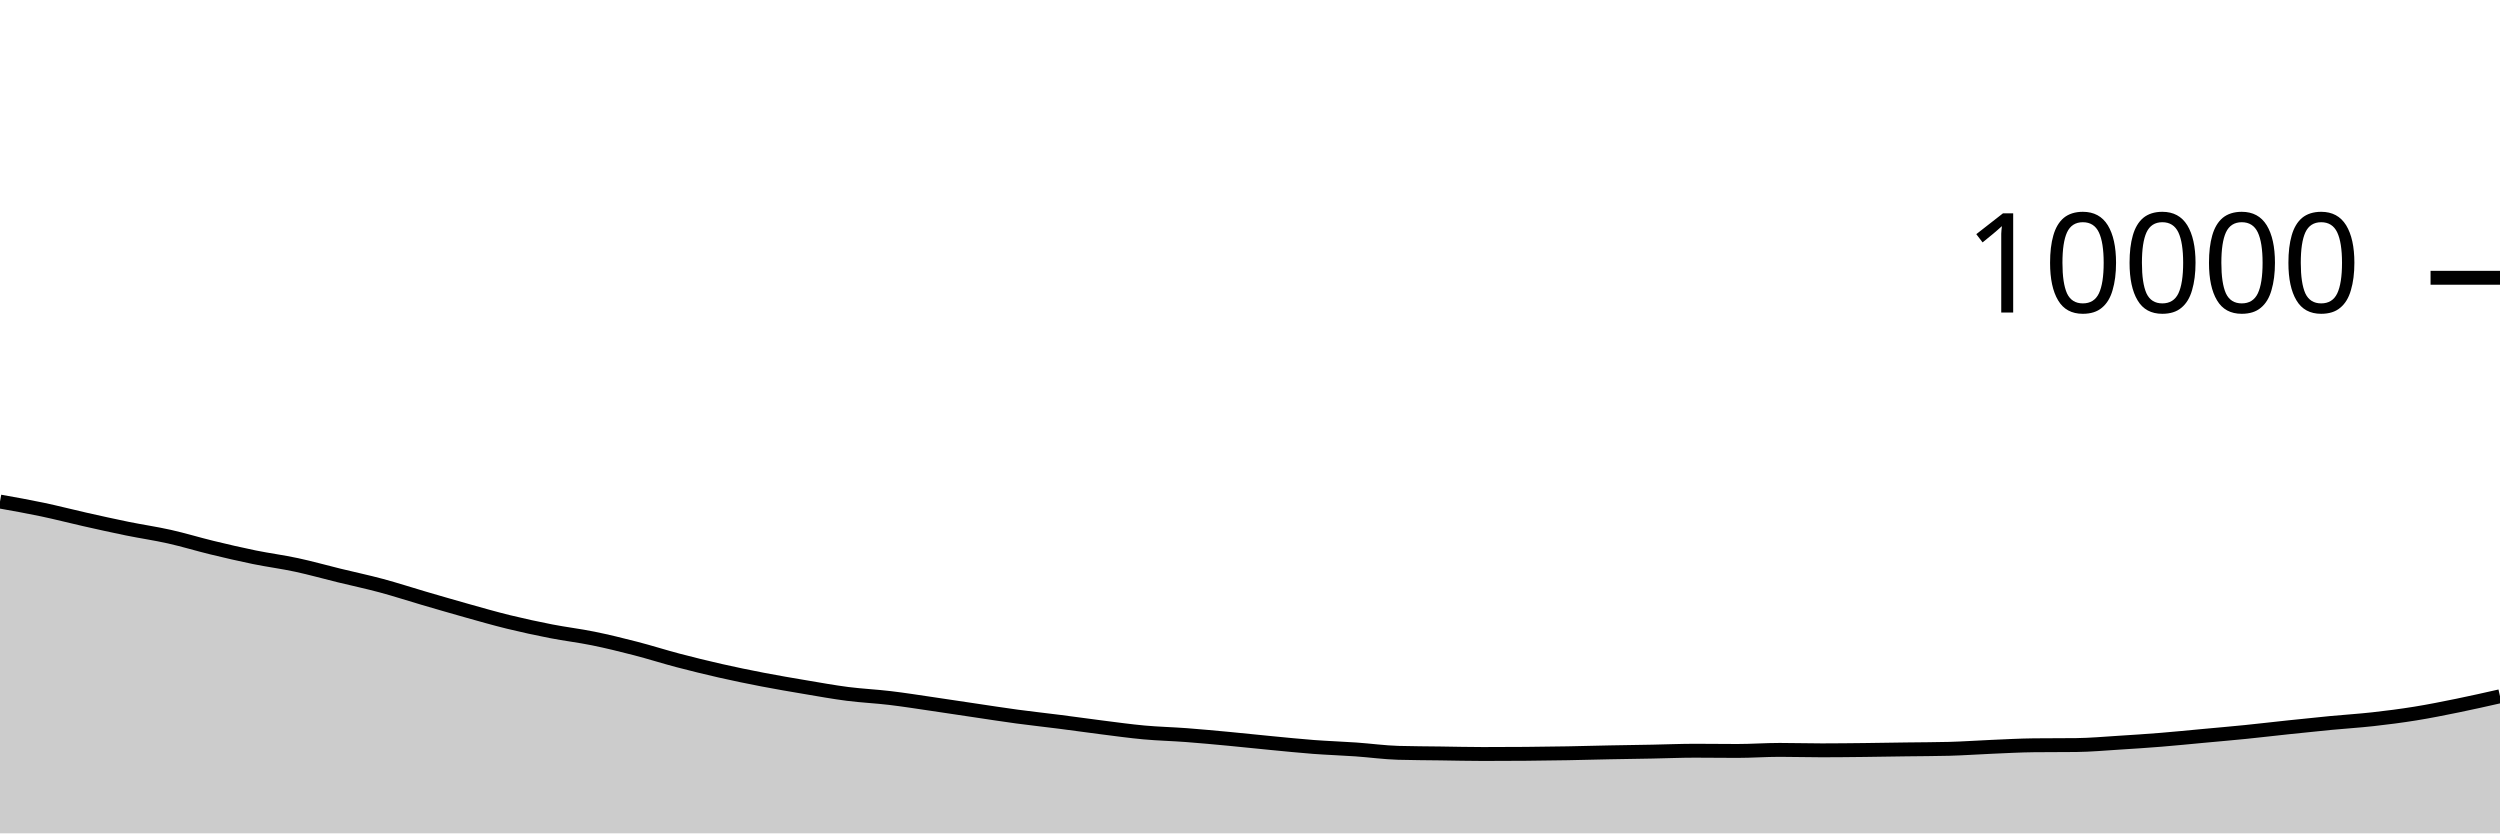
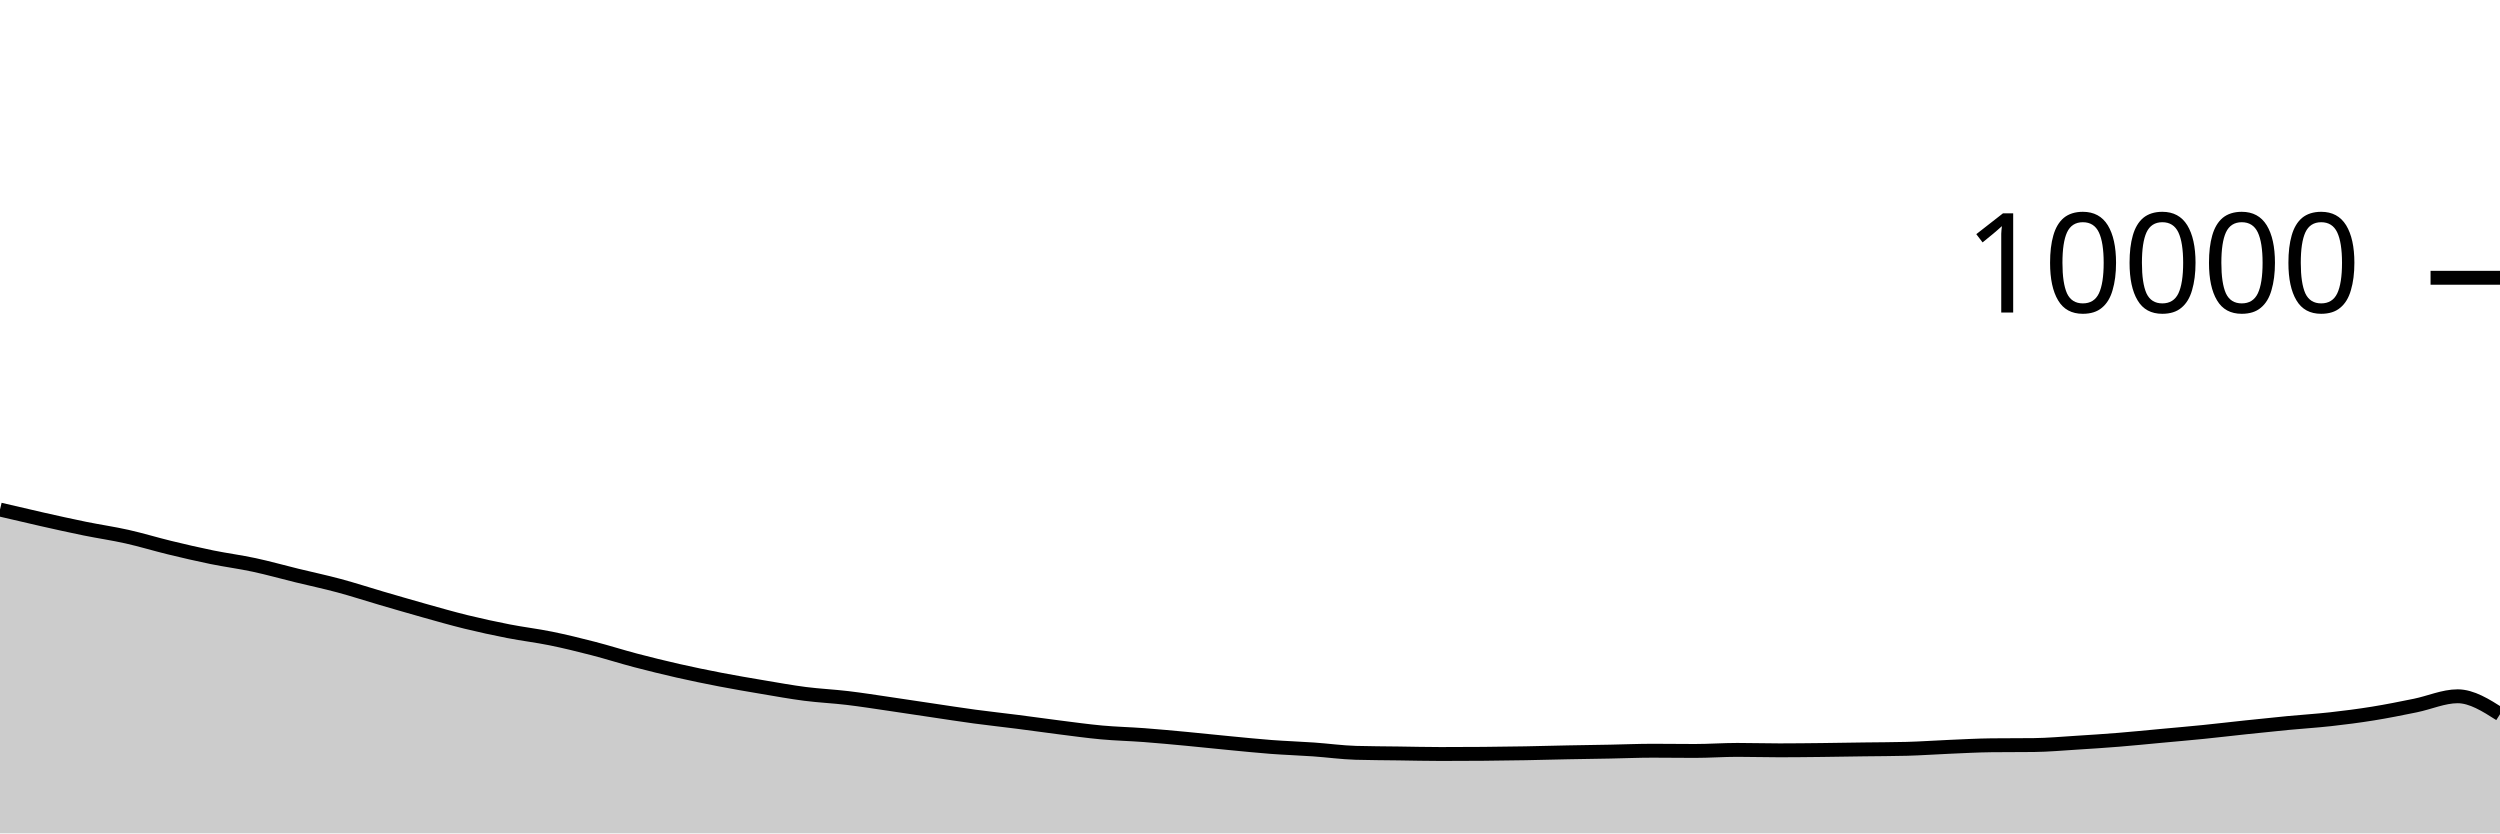
<svg xmlns="http://www.w3.org/2000/svg" viewBox="0 0 180 60">
  <g transform="translate(0,20)">
-     <path class="area" fill="rgba(0, 0, 0, 0.2)" d="M0,16.112C1.017,16.293,2.034,16.474,3.051,16.688C4.068,16.902,5.085,17.167,6.102,17.396C7.119,17.625,8.136,17.853,9.153,18.06C10.169,18.267,11.186,18.412,12.203,18.64C13.22,18.868,14.237,19.181,15.254,19.428C16.271,19.675,17.288,19.912,18.305,20.12C19.322,20.328,20.339,20.457,21.356,20.676C22.373,20.895,23.39,21.183,24.407,21.432C25.424,21.681,26.441,21.895,27.458,22.168C28.475,22.441,29.492,22.775,30.508,23.072C31.525,23.369,32.542,23.667,33.559,23.952C34.576,24.237,35.593,24.531,36.61,24.78C37.627,25.029,38.644,25.249,39.661,25.448C40.678,25.647,41.695,25.765,42.712,25.972C43.729,26.179,44.746,26.429,45.763,26.692C46.78,26.955,47.797,27.281,48.814,27.548C49.831,27.815,50.847,28.065,51.864,28.296C52.881,28.527,53.898,28.736,54.915,28.932C55.932,29.128,56.949,29.301,57.966,29.472C58.983,29.643,60,29.829,61.017,29.96C62.034,30.091,63.051,30.135,64.068,30.256C65.085,30.377,66.102,30.54,67.119,30.688C68.136,30.836,69.153,30.993,70.169,31.144C71.186,31.295,72.203,31.455,73.22,31.592C74.237,31.729,75.254,31.838,76.271,31.968C77.288,32.098,78.305,32.244,79.322,32.372C80.339,32.5,81.356,32.643,82.373,32.736C83.39,32.829,84.407,32.851,85.424,32.928C86.441,33.005,87.458,33.101,88.475,33.196C89.492,33.291,90.508,33.403,91.525,33.5C92.542,33.597,93.559,33.703,94.576,33.78C95.593,33.857,96.61,33.889,97.627,33.96C98.644,34.031,99.661,34.175,100.678,34.204C101.695,34.233,102.712,34.234,103.729,34.248C104.746,34.262,105.763,34.288,106.78,34.288C107.797,34.288,108.814,34.284,109.831,34.276C110.847,34.268,111.864,34.254,112.881,34.236C113.898,34.218,114.915,34.188,115.932,34.168C116.949,34.148,117.966,34.135,118.983,34.116C120,34.097,121.017,34.052,122.034,34.052C123.051,34.052,124.068,34.068,125.085,34.068C126.102,34.068,127.119,33.992,128.136,33.992C129.153,33.992,130.169,34.024,131.186,34.024C132.203,34.024,133.22,34.011,134.237,34C135.254,33.989,136.271,33.97,137.288,33.956C138.305,33.942,139.322,33.943,140.339,33.916C141.356,33.889,142.373,33.815,143.39,33.772C144.407,33.729,145.424,33.671,146.441,33.66C147.458,33.649,148.475,33.655,149.492,33.644C150.508,33.633,151.525,33.539,152.542,33.476C153.559,33.413,154.576,33.346,155.593,33.264C156.61,33.182,157.627,33.078,158.644,32.984C159.661,32.89,160.678,32.803,161.695,32.7C162.712,32.597,163.729,32.475,164.746,32.368C165.763,32.261,166.78,32.153,167.797,32.056C168.814,31.959,169.831,31.897,170.847,31.784C171.864,31.671,172.881,31.54,173.898,31.376C174.915,31.212,175.932,31.007,176.949,30.8C177.966,30.593,178.983,30.362,180,30.132L180,40C178.983,40,177.966,40,176.949,40C175.932,40,174.915,40,173.898,40C172.881,40,171.864,40,170.847,40C169.831,40,168.814,40,167.797,40C166.78,40,165.763,40,164.746,40C163.729,40,162.712,40,161.695,40C160.678,40,159.661,40,158.644,40C157.627,40,156.61,40,155.593,40C154.576,40,153.559,40,152.542,40C151.525,40,150.508,40,149.492,40C148.475,40,147.458,40,146.441,40C145.424,40,144.407,40,143.39,40C142.373,40,141.356,40,140.339,40C139.322,40,138.305,40,137.288,40C136.271,40,135.254,40,134.237,40C133.22,40,132.203,40,131.186,40C130.169,40,129.153,40,128.136,40C127.119,40,126.102,40,125.085,40C124.068,40,123.051,40,122.034,40C121.017,40,120,40,118.983,40C117.966,40,116.949,40,115.932,40C114.915,40,113.898,40,112.881,40C111.864,40,110.847,40,109.831,40C108.814,40,107.797,40,106.78,40C105.763,40,104.746,40,103.729,40C102.712,40,101.695,40,100.678,40C99.661,40,98.644,40,97.627,40C96.61,40,95.593,40,94.576,40C93.559,40,92.542,40,91.525,40C90.508,40,89.492,40,88.475,40C87.458,40,86.441,40,85.424,40C84.407,40,83.39,40,82.373,40C81.356,40,80.339,40,79.322,40C78.305,40,77.288,40,76.271,40C75.254,40,74.237,40,73.22,40C72.203,40,71.186,40,70.169,40C69.153,40,68.136,40,67.119,40C66.102,40,65.085,40,64.068,40C63.051,40,62.034,40,61.017,40C60,40,58.983,40,57.966,40C56.949,40,55.932,40,54.915,40C53.898,40,52.881,40,51.864,40C50.847,40,49.831,40,48.814,40C47.797,40,46.78,40,45.763,40C44.746,40,43.729,40,42.712,40C41.695,40,40.678,40,39.661,40C38.644,40,37.627,40,36.61,40C35.593,40,34.576,40,33.559,40C32.542,40,31.525,40,30.508,40C29.492,40,28.475,40,27.458,40C26.441,40,25.424,40,24.407,40C23.39,40,22.373,40,21.356,40C20.339,40,19.322,40,18.305,40C17.288,40,16.271,40,15.254,40C14.237,40,13.22,40,12.203,40C11.186,40,10.169,40,9.153,40C8.136,40,7.119,40,6.102,40C5.085,40,4.068,40,3.051,40C2.034,40,1.017,40,0,40Z" />
-     <path class="line" stroke="black" fill="none" d="M0,16.112C1.017,16.293,2.034,16.474,3.051,16.688C4.068,16.902,5.085,17.167,6.102,17.396C7.119,17.625,8.136,17.853,9.153,18.06C10.169,18.267,11.186,18.412,12.203,18.64C13.22,18.868,14.237,19.181,15.254,19.428C16.271,19.675,17.288,19.912,18.305,20.12C19.322,20.328,20.339,20.457,21.356,20.676C22.373,20.895,23.39,21.183,24.407,21.432C25.424,21.681,26.441,21.895,27.458,22.168C28.475,22.441,29.492,22.775,30.508,23.072C31.525,23.369,32.542,23.667,33.559,23.952C34.576,24.237,35.593,24.531,36.61,24.78C37.627,25.029,38.644,25.249,39.661,25.448C40.678,25.647,41.695,25.765,42.712,25.972C43.729,26.179,44.746,26.429,45.763,26.692C46.78,26.955,47.797,27.281,48.814,27.548C49.831,27.815,50.847,28.065,51.864,28.296C52.881,28.527,53.898,28.736,54.915,28.932C55.932,29.128,56.949,29.301,57.966,29.472C58.983,29.643,60,29.829,61.017,29.96C62.034,30.091,63.051,30.135,64.068,30.256C65.085,30.377,66.102,30.54,67.119,30.688C68.136,30.836,69.153,30.993,70.169,31.144C71.186,31.295,72.203,31.455,73.22,31.592C74.237,31.729,75.254,31.838,76.271,31.968C77.288,32.098,78.305,32.244,79.322,32.372C80.339,32.5,81.356,32.643,82.373,32.736C83.39,32.829,84.407,32.851,85.424,32.928C86.441,33.005,87.458,33.101,88.475,33.196C89.492,33.291,90.508,33.403,91.525,33.5C92.542,33.597,93.559,33.703,94.576,33.78C95.593,33.857,96.61,33.889,97.627,33.96C98.644,34.031,99.661,34.175,100.678,34.204C101.695,34.233,102.712,34.234,103.729,34.248C104.746,34.262,105.763,34.288,106.78,34.288C107.797,34.288,108.814,34.284,109.831,34.276C110.847,34.268,111.864,34.254,112.881,34.236C113.898,34.218,114.915,34.188,115.932,34.168C116.949,34.148,117.966,34.135,118.983,34.116C120,34.097,121.017,34.052,122.034,34.052C123.051,34.052,124.068,34.068,125.085,34.068C126.102,34.068,127.119,33.992,128.136,33.992C129.153,33.992,130.169,34.024,131.186,34.024C132.203,34.024,133.22,34.011,134.237,34C135.254,33.989,136.271,33.97,137.288,33.956C138.305,33.942,139.322,33.943,140.339,33.916C141.356,33.889,142.373,33.815,143.39,33.772C144.407,33.729,145.424,33.671,146.441,33.66C147.458,33.649,148.475,33.655,149.492,33.644C150.508,33.633,151.525,33.539,152.542,33.476C153.559,33.413,154.576,33.346,155.593,33.264C156.61,33.182,157.627,33.078,158.644,32.984C159.661,32.89,160.678,32.803,161.695,32.7C162.712,32.597,163.729,32.475,164.746,32.368C165.763,32.261,166.78,32.153,167.797,32.056C168.814,31.959,169.831,31.897,170.847,31.784C171.864,31.671,172.881,31.54,173.898,31.376C174.915,31.212,175.932,31.007,176.949,30.8C177.966,30.593,178.983,30.362,180,30.132" />
+     <path class="area" fill="rgba(0, 0, 0, 0.2)" d="M0,16.688C1.017,16.928,2.034,17.167,3.051,17.396C4.068,17.625,5.085,17.853,6.102,18.06C7.119,18.267,8.136,18.412,9.153,18.64C10.169,18.868,11.186,19.181,12.203,19.428C13.22,19.675,14.237,19.912,15.254,20.12C16.271,20.328,17.288,20.457,18.305,20.676C19.322,20.895,20.339,21.183,21.356,21.432C22.373,21.681,23.39,21.895,24.407,22.168C25.424,22.441,26.441,22.775,27.458,23.072C28.475,23.369,29.492,23.667,30.508,23.952C31.525,24.237,32.542,24.531,33.559,24.78C34.576,25.029,35.593,25.249,36.61,25.448C37.627,25.647,38.644,25.765,39.661,25.972C40.678,26.179,41.695,26.429,42.712,26.692C43.729,26.955,44.746,27.281,45.763,27.548C46.78,27.815,47.797,28.065,48.814,28.296C49.831,28.527,50.847,28.736,51.864,28.932C52.881,29.128,53.898,29.301,54.915,29.472C55.932,29.643,56.949,29.829,57.966,29.96C58.983,30.091,60,30.135,61.017,30.256C62.034,30.377,63.051,30.54,64.068,30.688C65.085,30.836,66.102,30.993,67.119,31.144C68.136,31.295,69.153,31.455,70.169,31.592C71.186,31.729,72.203,31.838,73.22,31.968C74.237,32.098,75.254,32.244,76.271,32.372C77.288,32.5,78.305,32.643,79.322,32.736C80.339,32.829,81.356,32.851,82.373,32.928C83.39,33.005,84.407,33.101,85.424,33.196C86.441,33.291,87.458,33.403,88.475,33.5C89.492,33.597,90.508,33.703,91.525,33.78C92.542,33.857,93.559,33.889,94.576,33.96C95.593,34.031,96.61,34.175,97.627,34.204C98.644,34.233,99.661,34.234,100.678,34.248C101.695,34.262,102.712,34.288,103.729,34.288C104.746,34.288,105.763,34.284,106.78,34.276C107.797,34.268,108.814,34.254,109.831,34.236C110.847,34.218,111.864,34.188,112.881,34.168C113.898,34.148,114.915,34.135,115.932,34.116C116.949,34.097,117.966,34.052,118.983,34.052C120,34.052,121.017,34.068,122.034,34.068C123.051,34.068,124.068,33.992,125.085,33.992C126.102,33.992,127.119,34.024,128.136,34.024C129.153,34.024,130.169,34.011,131.186,34C132.203,33.989,133.22,33.97,134.237,33.956C135.254,33.942,136.271,33.943,137.288,33.916C138.305,33.889,139.322,33.815,140.339,33.772C141.356,33.729,142.373,33.671,143.39,33.66C144.407,33.649,145.424,33.655,146.441,33.644C147.458,33.633,148.475,33.539,149.492,33.476C150.508,33.413,151.525,33.346,152.542,33.264C153.559,33.182,154.576,33.078,155.593,32.984C156.61,32.89,157.627,32.803,158.644,32.7C159.661,32.597,160.678,32.475,161.695,32.368C162.712,32.261,163.729,32.153,164.746,32.056C165.763,31.959,166.78,31.897,167.797,31.784C168.814,31.671,169.831,31.54,170.847,31.376C171.864,31.212,172.881,31.007,173.898,30.8C174.915,30.593,175.932,30.132,176.949,30.132C177.966,30.132,178.983,30.778,180,31.424L180,40C178.983,40,177.966,40,176.949,40C175.932,40,174.915,40,173.898,40C172.881,40,171.864,40,170.847,40C169.831,40,168.814,40,167.797,40C166.78,40,165.763,40,164.746,40C163.729,40,162.712,40,161.695,40C160.678,40,159.661,40,158.644,40C157.627,40,156.61,40,155.593,40C154.576,40,153.559,40,152.542,40C151.525,40,150.508,40,149.492,40C148.475,40,147.458,40,146.441,40C145.424,40,144.407,40,143.39,40C142.373,40,141.356,40,140.339,40C139.322,40,138.305,40,137.288,40C136.271,40,135.254,40,134.237,40C133.22,40,132.203,40,131.186,40C130.169,40,129.153,40,128.136,40C127.119,40,126.102,40,125.085,40C124.068,40,123.051,40,122.034,40C121.017,40,120,40,118.983,40C117.966,40,116.949,40,115.932,40C114.915,40,113.898,40,112.881,40C111.864,40,110.847,40,109.831,40C108.814,40,107.797,40,106.78,40C105.763,40,104.746,40,103.729,40C102.712,40,101.695,40,100.678,40C99.661,40,98.644,40,97.627,40C96.61,40,95.593,40,94.576,40C93.559,40,92.542,40,91.525,40C90.508,40,89.492,40,88.475,40C87.458,40,86.441,40,85.424,40C84.407,40,83.39,40,82.373,40C81.356,40,80.339,40,79.322,40C78.305,40,77.288,40,76.271,40C75.254,40,74.237,40,73.22,40C72.203,40,71.186,40,70.169,40C69.153,40,68.136,40,67.119,40C66.102,40,65.085,40,64.068,40C63.051,40,62.034,40,61.017,40C60,40,58.983,40,57.966,40C56.949,40,55.932,40,54.915,40C53.898,40,52.881,40,51.864,40C50.847,40,49.831,40,48.814,40C47.797,40,46.78,40,45.763,40C44.746,40,43.729,40,42.712,40C41.695,40,40.678,40,39.661,40C38.644,40,37.627,40,36.61,40C35.593,40,34.576,40,33.559,40C32.542,40,31.525,40,30.508,40C29.492,40,28.475,40,27.458,40C26.441,40,25.424,40,24.407,40C23.39,40,22.373,40,21.356,40C20.339,40,19.322,40,18.305,40C17.288,40,16.271,40,15.254,40C14.237,40,13.22,40,12.203,40C11.186,40,10.169,40,9.153,40C8.136,40,7.119,40,6.102,40C5.085,40,4.068,40,3.051,40C2.034,40,1.017,40,0,40Z" />
+     <path class="line" stroke="black" fill="none" d="M0,16.688C1.017,16.928,2.034,17.167,3.051,17.396C4.068,17.625,5.085,17.853,6.102,18.06C7.119,18.267,8.136,18.412,9.153,18.64C10.169,18.868,11.186,19.181,12.203,19.428C13.22,19.675,14.237,19.912,15.254,20.12C16.271,20.328,17.288,20.457,18.305,20.676C19.322,20.895,20.339,21.183,21.356,21.432C22.373,21.681,23.39,21.895,24.407,22.168C25.424,22.441,26.441,22.775,27.458,23.072C28.475,23.369,29.492,23.667,30.508,23.952C31.525,24.237,32.542,24.531,33.559,24.78C34.576,25.029,35.593,25.249,36.61,25.448C37.627,25.647,38.644,25.765,39.661,25.972C40.678,26.179,41.695,26.429,42.712,26.692C43.729,26.955,44.746,27.281,45.763,27.548C46.78,27.815,47.797,28.065,48.814,28.296C49.831,28.527,50.847,28.736,51.864,28.932C52.881,29.128,53.898,29.301,54.915,29.472C55.932,29.643,56.949,29.829,57.966,29.96C58.983,30.091,60,30.135,61.017,30.256C62.034,30.377,63.051,30.54,64.068,30.688C65.085,30.836,66.102,30.993,67.119,31.144C68.136,31.295,69.153,31.455,70.169,31.592C71.186,31.729,72.203,31.838,73.22,31.968C74.237,32.098,75.254,32.244,76.271,32.372C77.288,32.5,78.305,32.643,79.322,32.736C80.339,32.829,81.356,32.851,82.373,32.928C83.39,33.005,84.407,33.101,85.424,33.196C86.441,33.291,87.458,33.403,88.475,33.5C89.492,33.597,90.508,33.703,91.525,33.78C92.542,33.857,93.559,33.889,94.576,33.96C95.593,34.031,96.61,34.175,97.627,34.204C98.644,34.233,99.661,34.234,100.678,34.248C101.695,34.262,102.712,34.288,103.729,34.288C104.746,34.288,105.763,34.284,106.78,34.276C107.797,34.268,108.814,34.254,109.831,34.236C110.847,34.218,111.864,34.188,112.881,34.168C113.898,34.148,114.915,34.135,115.932,34.116C116.949,34.097,117.966,34.052,118.983,34.052C120,34.052,121.017,34.068,122.034,34.068C123.051,34.068,124.068,33.992,125.085,33.992C126.102,33.992,127.119,34.024,128.136,34.024C129.153,34.024,130.169,34.011,131.186,34C132.203,33.989,133.22,33.97,134.237,33.956C135.254,33.942,136.271,33.943,137.288,33.916C138.305,33.889,139.322,33.815,140.339,33.772C141.356,33.729,142.373,33.671,143.39,33.66C144.407,33.649,145.424,33.655,146.441,33.644C147.458,33.633,148.475,33.539,149.492,33.476C150.508,33.413,151.525,33.346,152.542,33.264C153.559,33.182,154.576,33.078,155.593,32.984C156.61,32.89,157.627,32.803,158.644,32.7C159.661,32.597,160.678,32.475,161.695,32.368C162.712,32.261,163.729,32.153,164.746,32.056C165.763,31.959,166.78,31.897,167.797,31.784C168.814,31.671,169.831,31.54,170.847,31.376C171.864,31.212,172.881,31.007,173.898,30.8C174.915,30.593,175.932,30.132,176.949,30.132C177.966,30.132,178.983,30.778,180,31.424" />
    <path class="axis-ceiling" stroke-width="1" stroke="black" fill="none" d="M175,0L180,0" />
    <text class="axis-ceiling-label" font-family="sans-serif" text-anchor="end" font-size="10px" x="170" y="2.5">10000</text>
  </g>
</svg>
